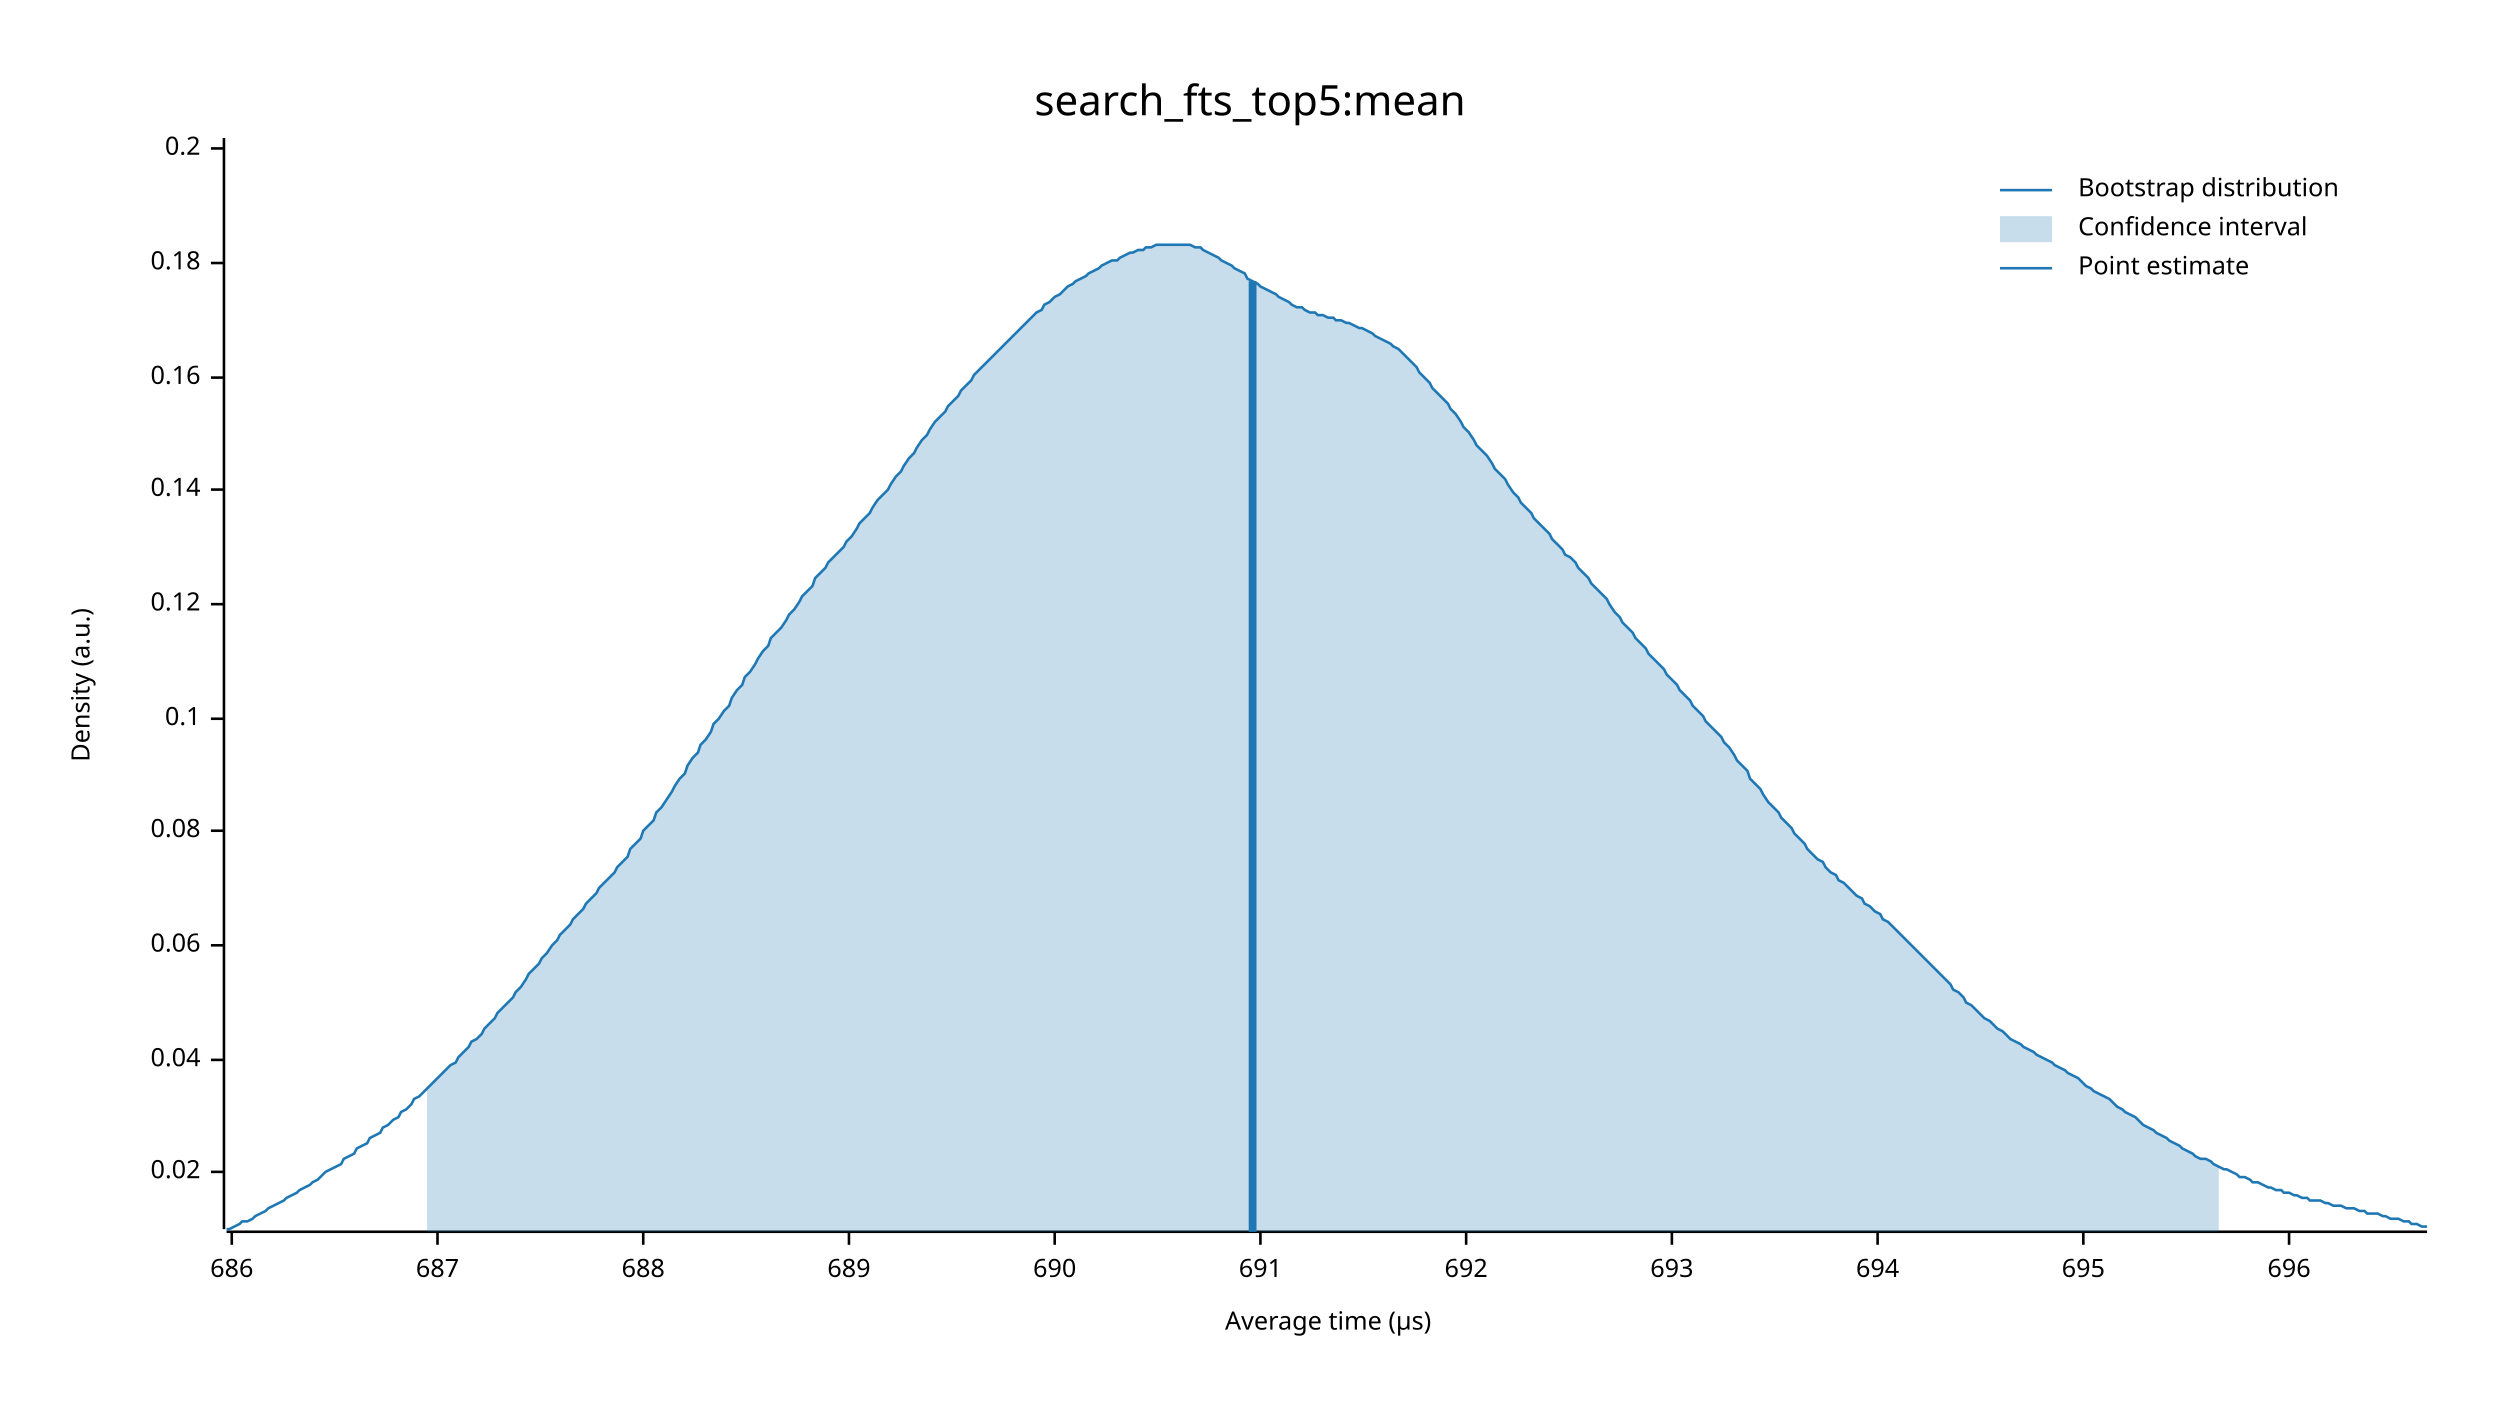
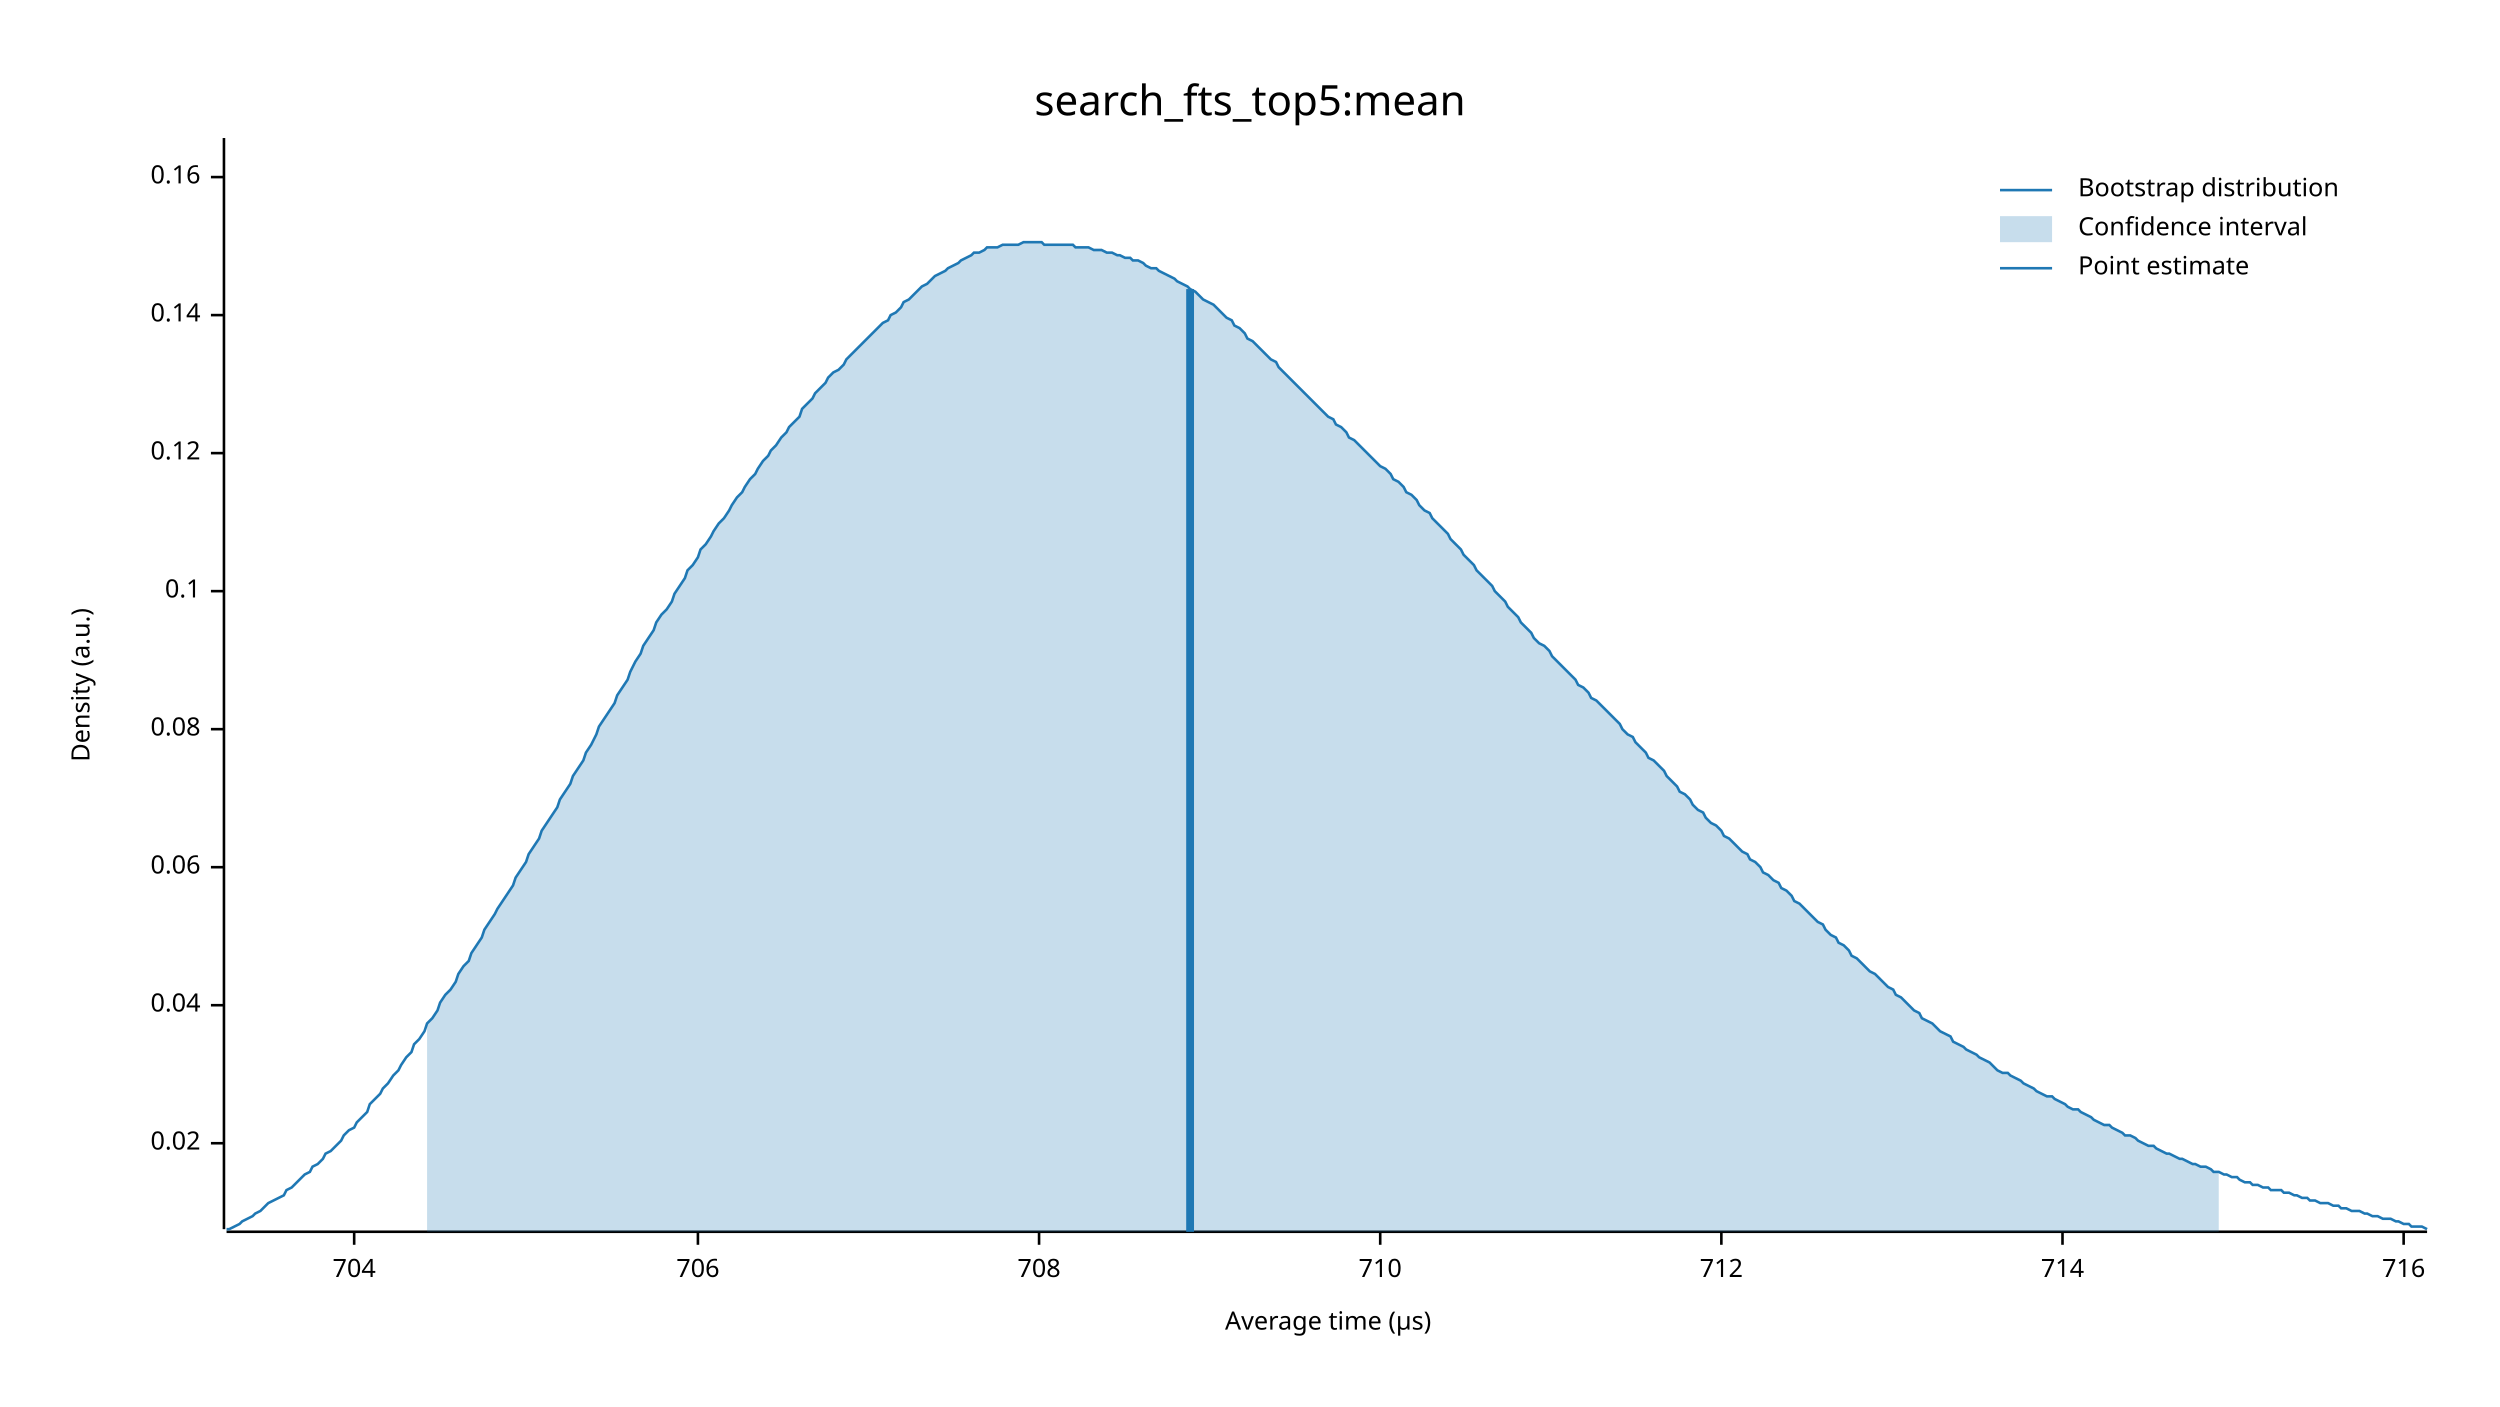
<svg xmlns="http://www.w3.org/2000/svg" width="960" height="540" viewBox="0 0 960 540">
  <text x="480" y="32" dy="0.76em" text-anchor="middle" font-family="sans-serif" font-size="16.129" opacity="1" fill="#000000">
search_fts_top5:mean
</text>
  <text x="27" y="263" dy="0.76em" text-anchor="middle" font-family="sans-serif" font-size="9.677" opacity="1" fill="#000000" transform="rotate(270, 27, 263)">
Density (a.u.)
</text>
  <text x="510" y="513" dy="-0.5ex" text-anchor="middle" font-family="sans-serif" font-size="9.677" opacity="1" fill="#000000">
Average time (µs)
</text>
  <polyline fill="none" opacity="1" stroke="#000000" stroke-width="1" points="86,53 86,472 " />
-   <text x="77" y="450" dy="0.5ex" text-anchor="end" font-family="sans-serif" font-size="9.677" opacity="1" fill="#000000">
+   <text x="77" y="439" dy="0.5ex" text-anchor="end" font-family="sans-serif" font-size="9.677" opacity="1" fill="#000000">
0.02
</text>
-   <polyline fill="none" opacity="1" stroke="#000000" stroke-width="1" points="81,450 86,450 " />
-   <text x="77" y="407" dy="0.5ex" text-anchor="end" font-family="sans-serif" font-size="9.677" opacity="1" fill="#000000">
+   <polyline fill="none" opacity="1" stroke="#000000" stroke-width="1" points="81,439 86,439 " />
+   <text x="77" y="386" dy="0.5ex" text-anchor="end" font-family="sans-serif" font-size="9.677" opacity="1" fill="#000000">
0.04
</text>
-   <polyline fill="none" opacity="1" stroke="#000000" stroke-width="1" points="81,407 86,407 " />
-   <text x="77" y="363" dy="0.5ex" text-anchor="end" font-family="sans-serif" font-size="9.677" opacity="1" fill="#000000">
+   <polyline fill="none" opacity="1" stroke="#000000" stroke-width="1" points="81,386 86,386 " />
+   <text x="77" y="333" dy="0.5ex" text-anchor="end" font-family="sans-serif" font-size="9.677" opacity="1" fill="#000000">
0.06
</text>
-   <polyline fill="none" opacity="1" stroke="#000000" stroke-width="1" points="81,363 86,363 " />
-   <text x="77" y="319" dy="0.5ex" text-anchor="end" font-family="sans-serif" font-size="9.677" opacity="1" fill="#000000">
+   <polyline fill="none" opacity="1" stroke="#000000" stroke-width="1" points="81,333 86,333 " />
+   <text x="77" y="280" dy="0.5ex" text-anchor="end" font-family="sans-serif" font-size="9.677" opacity="1" fill="#000000">
0.08
</text>
-   <polyline fill="none" opacity="1" stroke="#000000" stroke-width="1" points="81,319 86,319 " />
-   <text x="77" y="276" dy="0.5ex" text-anchor="end" font-family="sans-serif" font-size="9.677" opacity="1" fill="#000000">
+   <polyline fill="none" opacity="1" stroke="#000000" stroke-width="1" points="81,280 86,280 " />
+   <text x="77" y="227" dy="0.5ex" text-anchor="end" font-family="sans-serif" font-size="9.677" opacity="1" fill="#000000">
0.1
</text>
-   <polyline fill="none" opacity="1" stroke="#000000" stroke-width="1" points="81,276 86,276 " />
-   <text x="77" y="232" dy="0.5ex" text-anchor="end" font-family="sans-serif" font-size="9.677" opacity="1" fill="#000000">
+   <polyline fill="none" opacity="1" stroke="#000000" stroke-width="1" points="81,227 86,227 " />
+   <text x="77" y="174" dy="0.5ex" text-anchor="end" font-family="sans-serif" font-size="9.677" opacity="1" fill="#000000">
0.12
</text>
-   <polyline fill="none" opacity="1" stroke="#000000" stroke-width="1" points="81,232 86,232 " />
-   <text x="77" y="188" dy="0.5ex" text-anchor="end" font-family="sans-serif" font-size="9.677" opacity="1" fill="#000000">
+   <polyline fill="none" opacity="1" stroke="#000000" stroke-width="1" points="81,174 86,174 " />
+   <text x="77" y="121" dy="0.5ex" text-anchor="end" font-family="sans-serif" font-size="9.677" opacity="1" fill="#000000">
0.14
</text>
-   <polyline fill="none" opacity="1" stroke="#000000" stroke-width="1" points="81,188 86,188 " />
-   <text x="77" y="145" dy="0.5ex" text-anchor="end" font-family="sans-serif" font-size="9.677" opacity="1" fill="#000000">
+   <polyline fill="none" opacity="1" stroke="#000000" stroke-width="1" points="81,121 86,121 " />
+   <text x="77" y="68" dy="0.5ex" text-anchor="end" font-family="sans-serif" font-size="9.677" opacity="1" fill="#000000">
0.16
</text>
-   <polyline fill="none" opacity="1" stroke="#000000" stroke-width="1" points="81,145 86,145 " />
-   <text x="77" y="101" dy="0.5ex" text-anchor="end" font-family="sans-serif" font-size="9.677" opacity="1" fill="#000000">
- 0.18
+   <polyline fill="none" opacity="1" stroke="#000000" stroke-width="1" points="81,68 86,68 " />
+   <polyline fill="none" opacity="1" stroke="#000000" stroke-width="1" points="87,473 932,473 " />
+   <text x="136" y="483" dy="0.76em" text-anchor="middle" font-family="sans-serif" font-size="9.677" opacity="1" fill="#000000">
+ 704
</text>
-   <polyline fill="none" opacity="1" stroke="#000000" stroke-width="1" points="81,101 86,101 " />
-   <text x="77" y="57" dy="0.5ex" text-anchor="end" font-family="sans-serif" font-size="9.677" opacity="1" fill="#000000">
- 0.2
+   <polyline fill="none" opacity="1" stroke="#000000" stroke-width="1" points="136,473 136,478 " />
+   <text x="268" y="483" dy="0.76em" text-anchor="middle" font-family="sans-serif" font-size="9.677" opacity="1" fill="#000000">
+ 706
</text>
-   <polyline fill="none" opacity="1" stroke="#000000" stroke-width="1" points="81,57 86,57 " />
-   <polyline fill="none" opacity="1" stroke="#000000" stroke-width="1" points="87,473 932,473 " />
-   <text x="89" y="483" dy="0.76em" text-anchor="middle" font-family="sans-serif" font-size="9.677" opacity="1" fill="#000000">
- 686
+   <polyline fill="none" opacity="1" stroke="#000000" stroke-width="1" points="268,473 268,478 " />
+   <text x="399" y="483" dy="0.76em" text-anchor="middle" font-family="sans-serif" font-size="9.677" opacity="1" fill="#000000">
+ 708
</text>
-   <polyline fill="none" opacity="1" stroke="#000000" stroke-width="1" points="89,473 89,478 " />
-   <text x="168" y="483" dy="0.76em" text-anchor="middle" font-family="sans-serif" font-size="9.677" opacity="1" fill="#000000">
- 687
+   <polyline fill="none" opacity="1" stroke="#000000" stroke-width="1" points="399,473 399,478 " />
+   <text x="530" y="483" dy="0.76em" text-anchor="middle" font-family="sans-serif" font-size="9.677" opacity="1" fill="#000000">
+ 710
</text>
-   <polyline fill="none" opacity="1" stroke="#000000" stroke-width="1" points="168,473 168,478 " />
-   <text x="247" y="483" dy="0.76em" text-anchor="middle" font-family="sans-serif" font-size="9.677" opacity="1" fill="#000000">
- 688
+   <polyline fill="none" opacity="1" stroke="#000000" stroke-width="1" points="530,473 530,478 " />
+   <text x="661" y="483" dy="0.76em" text-anchor="middle" font-family="sans-serif" font-size="9.677" opacity="1" fill="#000000">
+ 712
</text>
-   <polyline fill="none" opacity="1" stroke="#000000" stroke-width="1" points="247,473 247,478 " />
-   <text x="326" y="483" dy="0.76em" text-anchor="middle" font-family="sans-serif" font-size="9.677" opacity="1" fill="#000000">
- 689
+   <polyline fill="none" opacity="1" stroke="#000000" stroke-width="1" points="661,473 661,478 " />
+   <text x="792" y="483" dy="0.76em" text-anchor="middle" font-family="sans-serif" font-size="9.677" opacity="1" fill="#000000">
+ 714
</text>
-   <polyline fill="none" opacity="1" stroke="#000000" stroke-width="1" points="326,473 326,478 " />
-   <text x="405" y="483" dy="0.76em" text-anchor="middle" font-family="sans-serif" font-size="9.677" opacity="1" fill="#000000">
- 690
+   <polyline fill="none" opacity="1" stroke="#000000" stroke-width="1" points="792,473 792,478 " />
+   <text x="923" y="483" dy="0.76em" text-anchor="middle" font-family="sans-serif" font-size="9.677" opacity="1" fill="#000000">
+ 716
</text>
-   <polyline fill="none" opacity="1" stroke="#000000" stroke-width="1" points="405,473 405,478 " />
-   <text x="484" y="483" dy="0.76em" text-anchor="middle" font-family="sans-serif" font-size="9.677" opacity="1" fill="#000000">
- 691
- </text>
-   <polyline fill="none" opacity="1" stroke="#000000" stroke-width="1" points="484,473 484,478 " />
-   <text x="563" y="483" dy="0.76em" text-anchor="middle" font-family="sans-serif" font-size="9.677" opacity="1" fill="#000000">
- 692
- </text>
-   <polyline fill="none" opacity="1" stroke="#000000" stroke-width="1" points="563,473 563,478 " />
-   <text x="642" y="483" dy="0.76em" text-anchor="middle" font-family="sans-serif" font-size="9.677" opacity="1" fill="#000000">
- 693
- </text>
-   <polyline fill="none" opacity="1" stroke="#000000" stroke-width="1" points="642,473 642,478 " />
-   <text x="721" y="483" dy="0.76em" text-anchor="middle" font-family="sans-serif" font-size="9.677" opacity="1" fill="#000000">
- 694
- </text>
-   <polyline fill="none" opacity="1" stroke="#000000" stroke-width="1" points="721,473 721,478 " />
-   <text x="800" y="483" dy="0.76em" text-anchor="middle" font-family="sans-serif" font-size="9.677" opacity="1" fill="#000000">
- 695
- </text>
-   <polyline fill="none" opacity="1" stroke="#000000" stroke-width="1" points="800,473 800,478 " />
-   <text x="879" y="483" dy="0.76em" text-anchor="middle" font-family="sans-serif" font-size="9.677" opacity="1" fill="#000000">
- 696
- </text>
-   <polyline fill="none" opacity="1" stroke="#000000" stroke-width="1" points="879,473 879,478 " />
-   <polyline fill="none" opacity="1" stroke="#1F78B4" stroke-width="1" points="87,472 88,472 90,471 92,470 93,469 95,469 97,468 98,467 100,466 102,465 103,464 105,463 107,462 109,461 110,460 112,459 114,458 115,457 117,456 119,455 120,454 122,453 124,451 125,450 127,449 129,448 131,447 132,445 134,444 136,443 137,441 139,440 141,439 142,437 144,436 146,435 147,433 149,432 151,430 153,429 154,427 156,426 158,424 159,422 161,421 163,419 164,418 166,416 168,414 169,413 171,411 173,409 175,408 176,406 178,404 180,402 181,400 183,399 185,397 186,395 188,393 190,391 191,389 193,387 195,385 197,383 198,381 200,379 202,376 203,374 205,372 207,370 208,368 210,366 212,363 214,361 215,359 217,357 219,355 220,353 222,351 224,349 225,347 227,345 229,343 230,341 232,339 234,337 236,335 237,333 239,331 241,329 242,326 244,324 246,322 247,319 249,317 251,315 252,312 254,310 256,307 258,304 259,302 261,299 263,297 264,294 266,291 268,289 269,286 271,284 273,281 274,278 276,276 278,273 280,271 281,268 283,265 285,263 286,260 288,258 290,255 291,253 293,250 295,248 296,245 298,243 300,241 302,238 303,236 305,234 307,231 308,229 310,227 312,225 313,222 315,220 317,218 318,216 320,214 322,212 324,210 325,208 327,206 329,203 330,201 332,199 334,197 335,195 337,192 339,190 341,188 342,186 344,183 346,181 347,179 349,176 351,174 352,172 354,169 356,167 357,165 359,162 361,160 363,158 364,156 366,154 368,152 369,150 371,148 373,146 374,144 376,142 378,140 379,139 381,137 383,135 385,133 386,132 388,130 390,128 391,127 393,125 395,123 396,122 398,120 400,119 401,117 403,116 405,114 407,113 408,112 410,110 412,109 413,108 415,107 417,106 418,105 420,104 422,103 423,102 425,101 427,100 429,100 430,99 432,98 434,97 435,97 437,96 439,96 440,95 442,95 444,94 445,94 447,94 449,94 451,94 452,94 454,94 456,94 457,94 459,95 461,95 462,96 464,97 466,98 468,99 469,100 471,101 473,102 474,103 476,104 478,105 479,107 481,108 483,109 484,110 486,111 488,112 490,113 491,114 493,115 495,116 496,117 498,118 500,118 501,119 503,120 505,120 506,121 508,121 510,122 512,122 513,123 515,123 517,124 518,124 520,125 522,126 523,126 525,127 527,128 528,129 530,130 532,131 534,132 535,133 537,134 539,136 540,137 542,139 544,141 545,143 547,145 549,147 550,149 552,151 554,153 556,155 557,157 559,159 561,162 562,164 564,166 566,169 567,171 569,173 571,175 573,178 574,180 576,182 578,184 579,186 581,189 583,191 584,193 586,195 588,197 589,199 591,201 593,203 595,205 596,207 598,209 600,211 601,213 603,214 605,216 606,218 608,220 610,222 611,224 613,226 615,228 617,230 618,232 620,235 622,237 623,239 625,241 627,243 628,245 630,247 632,249 633,251 635,253 637,255 639,257 640,259 642,261 644,263 645,265 647,267 649,269 650,271 652,273 654,275 655,277 657,279 659,281 661,283 662,285 664,287 666,290 667,292 669,294 671,296 672,299 674,301 676,303 677,305 679,308 681,310 683,312 684,314 686,316 688,318 689,320 691,322 693,324 694,326 696,328 698,330 700,331 701,333 703,335 705,336 706,338 708,339 710,341 711,342 713,344 715,345 716,347 718,348 720,350 722,351 723,353 725,354 727,356 728,357 730,359 732,361 733,362 735,364 737,366 738,367 740,369 742,371 744,373 745,374 747,376 749,378 750,380 752,381 754,383 755,385 757,386 759,388 760,389 762,391 764,392 766,394 767,395 769,396 771,398 772,399 774,400 776,401 777,402 779,403 781,404 782,405 784,406 786,407 788,408 789,409 791,410 793,411 794,412 796,413 798,414 799,415 801,417 803,418 804,419 806,420 808,421 810,422 811,423 813,425 815,426 816,427 818,428 820,429 821,430 823,432 825,433 827,434 828,435 830,436 832,437 833,438 835,439 837,440 838,441 840,442 842,443 843,444 845,445 847,445 849,446 850,447 852,448 854,449 855,449 857,450 859,451 860,452 862,452 864,453 865,454 867,454 869,455 871,456 872,456 874,457 876,457 877,458 879,458 881,459 882,459 884,460 886,460 887,461 889,461 891,461 893,462 894,462 896,463 898,463 899,463 901,464 903,464 904,464 906,465 908,465 909,466 911,466 913,466 915,467 916,467 918,468 920,468 921,468 923,469 925,469 926,470 928,470 930,471 932,471 " />
-   <polygon opacity="0.25" fill="#1F78B4" points="164,418 166,416 168,414 169,413 171,411 173,409 175,408 176,406 178,404 180,402 181,400 183,399 185,397 186,395 188,393 190,391 191,389 193,387 195,385 197,383 198,381 200,379 202,376 203,374 205,372 207,370 208,368 210,366 212,363 214,361 215,359 217,357 219,355 220,353 222,351 224,349 225,347 227,345 229,343 230,341 232,339 234,337 236,335 237,333 239,331 241,329 242,326 244,324 246,322 247,319 249,317 251,315 252,312 254,310 256,307 258,304 259,302 261,299 263,297 264,294 266,291 268,289 269,286 271,284 273,281 274,278 276,276 278,273 280,271 281,268 283,265 285,263 286,260 288,258 290,255 291,253 293,250 295,248 296,245 298,243 300,241 302,238 303,236 305,234 307,231 308,229 310,227 312,225 313,222 315,220 317,218 318,216 320,214 322,212 324,210 325,208 327,206 329,203 330,201 332,199 334,197 335,195 337,192 339,190 341,188 342,186 344,183 346,181 347,179 349,176 351,174 352,172 354,169 356,167 357,165 359,162 361,160 363,158 364,156 366,154 368,152 369,150 371,148 373,146 374,144 376,142 378,140 379,139 381,137 383,135 385,133 386,132 388,130 390,128 391,127 393,125 395,123 396,122 398,120 400,119 401,117 403,116 405,114 407,113 408,112 410,110 412,109 413,108 415,107 417,106 418,105 420,104 422,103 423,102 425,101 427,100 429,100 430,99 432,98 434,97 435,97 437,96 439,96 440,95 442,95 444,94 445,94 447,94 449,94 451,94 452,94 454,94 456,94 457,94 459,95 461,95 462,96 464,97 466,98 468,99 469,100 471,101 473,102 474,103 476,104 478,105 479,107 481,108 483,109 484,110 486,111 488,112 490,113 491,114 493,115 495,116 496,117 498,118 500,118 501,119 503,120 505,120 506,121 508,121 510,122 512,122 513,123 515,123 517,124 518,124 520,125 522,126 523,126 525,127 527,128 528,129 530,130 532,131 534,132 535,133 537,134 539,136 540,137 542,139 544,141 545,143 547,145 549,147 550,149 552,151 554,153 556,155 557,157 559,159 561,162 562,164 564,166 566,169 567,171 569,173 571,175 573,178 574,180 576,182 578,184 579,186 581,189 583,191 584,193 586,195 588,197 589,199 591,201 593,203 595,205 596,207 598,209 600,211 601,213 603,214 605,216 606,218 608,220 610,222 611,224 613,226 615,228 617,230 618,232 620,235 622,237 623,239 625,241 627,243 628,245 630,247 632,249 633,251 635,253 637,255 639,257 640,259 642,261 644,263 645,265 647,267 649,269 650,271 652,273 654,275 655,277 657,279 659,281 661,283 662,285 664,287 666,290 667,292 669,294 671,296 672,299 674,301 676,303 677,305 679,308 681,310 683,312 684,314 686,316 688,318 689,320 691,322 693,324 694,326 696,328 698,330 700,331 701,333 703,335 705,336 706,338 708,339 710,341 711,342 713,344 715,345 716,347 718,348 720,350 722,351 723,353 725,354 727,356 728,357 730,359 732,361 733,362 735,364 737,366 738,367 740,369 742,371 744,373 745,374 747,376 749,378 750,380 752,381 754,383 755,385 757,386 759,388 760,389 762,391 764,392 766,394 767,395 769,396 771,398 772,399 774,400 776,401 777,402 779,403 781,404 782,405 784,406 786,407 788,408 789,409 791,410 793,411 794,412 796,413 798,414 799,415 801,417 803,418 804,419 806,420 808,421 810,422 811,423 813,425 815,426 816,427 818,428 820,429 821,430 823,432 825,433 827,434 828,435 830,436 832,437 833,438 835,439 837,440 838,441 840,442 842,443 843,444 845,445 847,445 849,446 850,447 852,448 852,473 164,473 " />
-   <polyline fill="none" opacity="1" stroke="#1F78B4" stroke-width="3" points="481,473 481,108 " />
+   <polyline fill="none" opacity="1" stroke="#000000" stroke-width="1" points="923,473 923,478 " />
+   <polyline fill="none" opacity="1" stroke="#1F78B4" stroke-width="1" points="87,472 88,472 90,471 92,470 93,469 95,468 97,467 98,466 100,465 102,463 103,462 105,461 107,460 109,459 110,457 112,456 114,454 115,453 117,451 119,450 120,448 122,447 124,445 125,443 127,442 129,440 131,438 132,436 134,434 136,433 137,431 139,429 141,427 142,424 144,422 146,420 147,418 149,416 151,413 153,411 154,409 156,406 158,404 159,401 161,399 163,396 164,393 166,391 168,388 169,385 171,382 173,380 175,377 176,374 178,371 180,369 181,366 183,363 185,360 186,357 188,354 190,351 191,349 193,346 195,343 197,340 198,337 200,334 202,331 203,328 205,325 207,322 208,319 210,316 212,313 214,310 215,307 217,304 219,301 220,298 222,295 224,292 225,289 227,286 229,282 230,279 232,276 234,273 236,270 237,267 239,264 241,261 242,258 244,254 246,251 247,248 249,245 251,242 252,239 254,236 256,234 258,231 259,228 261,225 263,222 264,219 266,217 268,214 269,211 271,209 273,206 274,204 276,201 278,199 280,196 281,194 283,191 285,189 286,187 288,184 290,182 291,180 293,177 295,175 296,173 298,171 300,168 302,166 303,164 305,162 307,160 308,157 310,155 312,153 313,151 315,149 317,147 318,145 320,143 322,142 324,140 325,138 327,136 329,134 330,133 332,131 334,129 335,128 337,126 339,124 341,123 342,121 344,120 346,118 347,116 349,115 351,113 352,112 354,110 356,109 357,108 359,106 361,105 363,104 364,103 366,102 368,101 369,100 371,99 373,98 374,97 376,97 378,96 379,95 381,95 383,95 385,94 386,94 388,94 390,94 391,94 393,93 395,93 396,93 398,93 400,93 401,94 403,94 405,94 407,94 408,94 410,94 412,94 413,95 415,95 417,95 418,95 420,96 422,96 423,96 425,97 427,97 429,98 430,98 432,99 434,99 435,100 437,100 439,101 440,102 442,103 444,103 445,104 447,105 449,106 451,107 452,108 454,109 456,110 457,111 459,112 461,114 462,115 464,116 466,117 468,119 469,120 471,122 473,123 474,125 476,126 478,128 479,130 481,131 483,133 484,134 486,136 488,138 490,139 491,141 493,143 495,145 496,146 498,148 500,150 501,151 503,153 505,155 506,156 508,158 510,160 512,161 513,163 515,164 517,166 518,168 520,169 522,171 523,172 525,174 527,176 528,177 530,179 532,180 534,182 535,184 537,185 539,187 540,189 542,190 544,192 545,194 547,196 549,197 550,199 552,201 554,203 556,205 557,207 559,209 561,211 562,213 564,215 566,217 567,219 569,221 571,223 573,225 574,227 576,229 578,231 579,233 581,235 583,237 584,239 586,241 588,243 589,245 591,247 593,248 595,250 596,252 598,254 600,256 601,257 603,259 605,261 606,263 608,264 610,266 611,268 613,269 615,271 617,273 618,274 620,276 622,278 623,280 625,282 627,283 628,285 630,287 632,289 633,291 635,292 637,294 639,296 640,298 642,300 644,302 645,304 647,305 649,307 650,309 652,311 654,312 655,314 657,316 659,317 661,319 662,321 664,322 666,324 667,325 669,327 671,328 672,330 674,331 676,333 677,335 679,336 681,338 683,339 684,341 686,342 688,344 689,346 691,347 693,349 694,350 696,352 698,354 700,355 701,357 703,359 705,360 706,362 708,363 710,365 711,367 713,368 715,370 716,371 718,373 720,374 722,376 723,377 725,379 727,380 728,382 730,383 732,385 733,386 735,388 737,389 738,391 740,392 742,393 744,395 745,396 747,397 749,398 750,400 752,401 754,402 755,403 757,404 759,405 760,406 762,407 764,408 766,410 767,411 769,412 771,412 772,413 774,414 776,415 777,416 779,417 781,418 782,419 784,420 786,421 788,421 789,422 791,423 793,424 794,425 796,426 798,426 799,427 801,428 803,429 804,430 806,431 808,432 810,432 811,433 813,434 815,435 816,436 818,436 820,437 821,438 823,439 825,440 827,440 828,441 830,442 832,443 833,443 835,444 837,445 838,445 840,446 842,447 843,447 845,448 847,448 849,449 850,450 852,450 854,451 855,451 857,452 859,452 860,453 862,454 864,454 865,455 867,455 869,456 871,456 872,457 874,457 876,457 877,458 879,458 881,459 882,459 884,460 886,460 887,461 889,461 891,462 893,462 894,462 896,463 898,463 899,464 901,464 903,465 904,465 906,465 908,466 909,466 911,467 913,467 915,468 916,468 918,468 920,469 921,469 923,470 925,470 926,471 928,471 930,471 932,472 " />
+   <polygon opacity="0.25" fill="#1F78B4" points="164,393 166,391 168,388 169,385 171,382 173,380 175,377 176,374 178,371 180,369 181,366 183,363 185,360 186,357 188,354 190,351 191,349 193,346 195,343 197,340 198,337 200,334 202,331 203,328 205,325 207,322 208,319 210,316 212,313 214,310 215,307 217,304 219,301 220,298 222,295 224,292 225,289 227,286 229,282 230,279 232,276 234,273 236,270 237,267 239,264 241,261 242,258 244,254 246,251 247,248 249,245 251,242 252,239 254,236 256,234 258,231 259,228 261,225 263,222 264,219 266,217 268,214 269,211 271,209 273,206 274,204 276,201 278,199 280,196 281,194 283,191 285,189 286,187 288,184 290,182 291,180 293,177 295,175 296,173 298,171 300,168 302,166 303,164 305,162 307,160 308,157 310,155 312,153 313,151 315,149 317,147 318,145 320,143 322,142 324,140 325,138 327,136 329,134 330,133 332,131 334,129 335,128 337,126 339,124 341,123 342,121 344,120 346,118 347,116 349,115 351,113 352,112 354,110 356,109 357,108 359,106 361,105 363,104 364,103 366,102 368,101 369,100 371,99 373,98 374,97 376,97 378,96 379,95 381,95 383,95 385,94 386,94 388,94 390,94 391,94 393,93 395,93 396,93 398,93 400,93 401,94 403,94 405,94 407,94 408,94 410,94 412,94 413,95 415,95 417,95 418,95 420,96 422,96 423,96 425,97 427,97 429,98 430,98 432,99 434,99 435,100 437,100 439,101 440,102 442,103 444,103 445,104 447,105 449,106 451,107 452,108 454,109 456,110 457,111 459,112 461,114 462,115 464,116 466,117 468,119 469,120 471,122 473,123 474,125 476,126 478,128 479,130 481,131 483,133 484,134 486,136 488,138 490,139 491,141 493,143 495,145 496,146 498,148 500,150 501,151 503,153 505,155 506,156 508,158 510,160 512,161 513,163 515,164 517,166 518,168 520,169 522,171 523,172 525,174 527,176 528,177 530,179 532,180 534,182 535,184 537,185 539,187 540,189 542,190 544,192 545,194 547,196 549,197 550,199 552,201 554,203 556,205 557,207 559,209 561,211 562,213 564,215 566,217 567,219 569,221 571,223 573,225 574,227 576,229 578,231 579,233 581,235 583,237 584,239 586,241 588,243 589,245 591,247 593,248 595,250 596,252 598,254 600,256 601,257 603,259 605,261 606,263 608,264 610,266 611,268 613,269 615,271 617,273 618,274 620,276 622,278 623,280 625,282 627,283 628,285 630,287 632,289 633,291 635,292 637,294 639,296 640,298 642,300 644,302 645,304 647,305 649,307 650,309 652,311 654,312 655,314 657,316 659,317 661,319 662,321 664,322 666,324 667,325 669,327 671,328 672,330 674,331 676,333 677,335 679,336 681,338 683,339 684,341 686,342 688,344 689,346 691,347 693,349 694,350 696,352 698,354 700,355 701,357 703,359 705,360 706,362 708,363 710,365 711,367 713,368 715,370 716,371 718,373 720,374 722,376 723,377 725,379 727,380 728,382 730,383 732,385 733,386 735,388 737,389 738,391 740,392 742,393 744,395 745,396 747,397 749,398 750,400 752,401 754,402 755,403 757,404 759,405 760,406 762,407 764,408 766,410 767,411 769,412 771,412 772,413 774,414 776,415 777,416 779,417 781,418 782,419 784,420 786,421 788,421 789,422 791,423 793,424 794,425 796,426 798,426 799,427 801,428 803,429 804,430 806,431 808,432 810,432 811,433 813,434 815,435 816,436 818,436 820,437 821,438 823,439 825,440 827,440 828,441 830,442 832,443 833,443 835,444 837,445 838,445 840,446 842,447 843,447 845,448 847,448 849,449 850,450 852,450 852,473 164,473 " />
+   <polyline fill="none" opacity="1" stroke="#1F78B4" stroke-width="3" points="457,473 457,111 " />
  <text x="798" y="68" dy="0.76em" text-anchor="start" font-family="sans-serif" font-size="9.677" opacity="1" fill="#000000">
Bootstrap distribution
</text>
  <text x="798" y="83" dy="0.76em" text-anchor="start" font-family="sans-serif" font-size="9.677" opacity="1" fill="#000000">
Confidence interval
</text>
  <text x="798" y="98" dy="0.76em" text-anchor="start" font-family="sans-serif" font-size="9.677" opacity="1" fill="#000000">
Point estimate
</text>
  <polyline fill="none" opacity="1" stroke="#1F78B4" stroke-width="1" points="768,73 788,73 " />
  <rect x="768" y="83" width="20" height="10" opacity="0.25" fill="#1F78B4" stroke="none" />
  <polyline fill="none" opacity="1" stroke="#1F78B4" stroke-width="1" points="768,103 788,103 " />
</svg>
